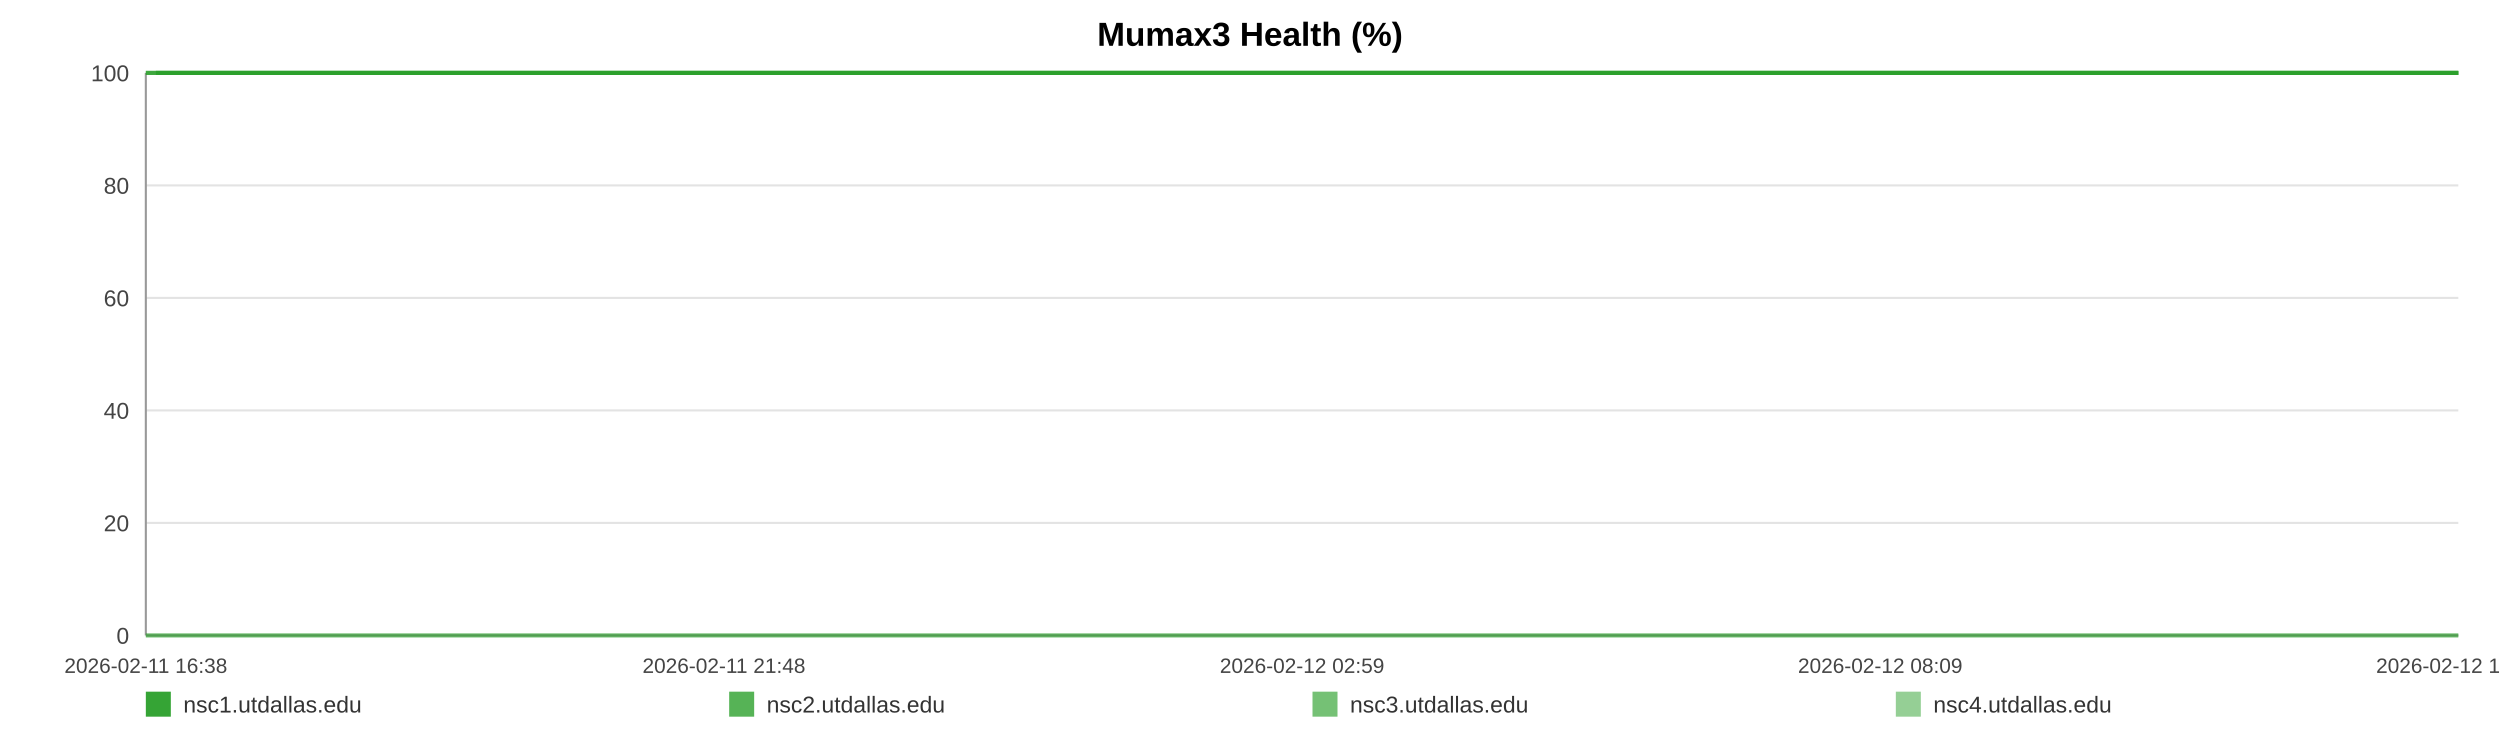
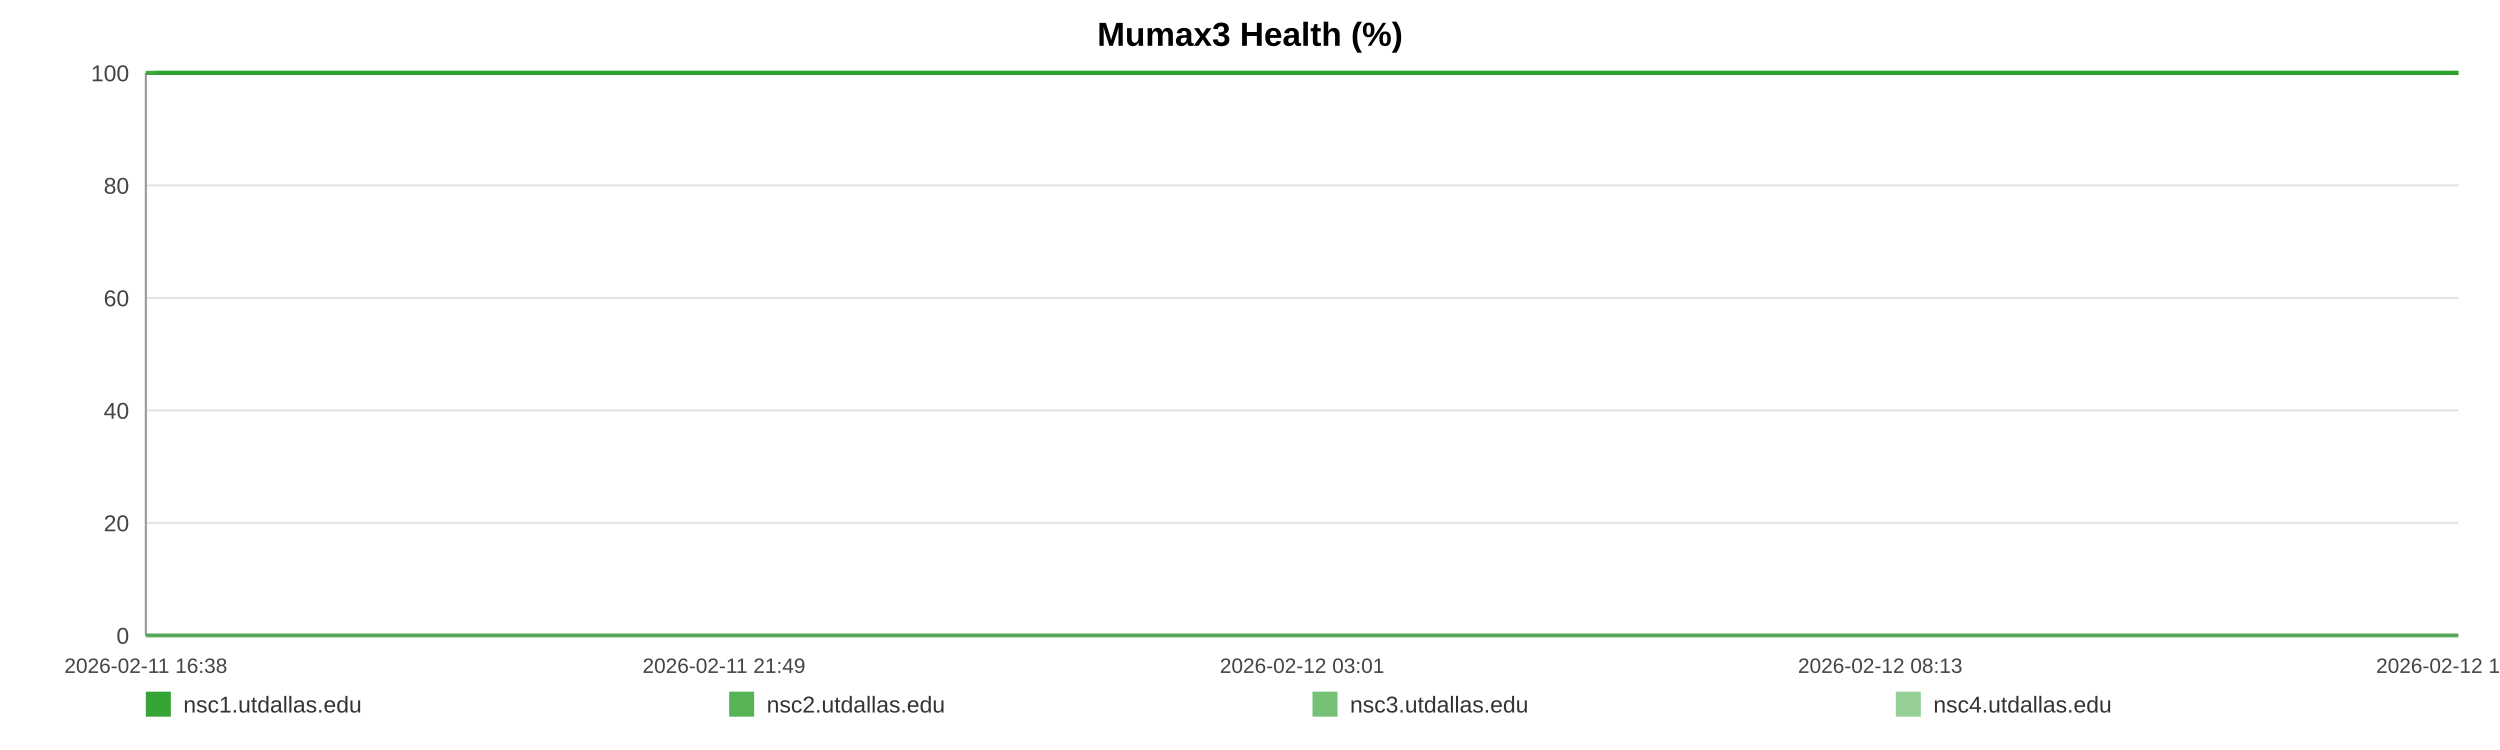
<svg xmlns="http://www.w3.org/2000/svg" width="1200" height="360" viewBox="0 0 1200 360" role="img" aria-label="Mumax3 Health (%)">
  <rect width="100%" height="100%" fill="#ffffff" />
  <text x="600.0" y="22" text-anchor="middle" font-size="16" font-family="Arial, Helvetica, sans-serif" font-weight="bold">Mumax3 Health (%)</text>
  <line x1="70" y1="35.00" x2="1180" y2="35.00" stroke="#e3e3e3" stroke-width="1" />
  <text x="62" y="39.00" text-anchor="end" font-size="11" fill="#444" font-family="Arial, Helvetica, sans-serif">100</text>
  <line x1="70" y1="89.00" x2="1180" y2="89.00" stroke="#e3e3e3" stroke-width="1" />
  <text x="62" y="93.00" text-anchor="end" font-size="11" fill="#444" font-family="Arial, Helvetica, sans-serif">80</text>
  <line x1="70" y1="143.00" x2="1180" y2="143.00" stroke="#e3e3e3" stroke-width="1" />
  <text x="62" y="147.00" text-anchor="end" font-size="11" fill="#444" font-family="Arial, Helvetica, sans-serif">60</text>
  <line x1="70" y1="197.00" x2="1180" y2="197.00" stroke="#e3e3e3" stroke-width="1" />
  <text x="62" y="201.00" text-anchor="end" font-size="11" fill="#444" font-family="Arial, Helvetica, sans-serif">40</text>
  <line x1="70" y1="251.00" x2="1180" y2="251.00" stroke="#e3e3e3" stroke-width="1" />
  <text x="62" y="255.00" text-anchor="end" font-size="11" fill="#444" font-family="Arial, Helvetica, sans-serif">20</text>
  <line x1="70" y1="305.00" x2="1180" y2="305.00" stroke="#e3e3e3" stroke-width="1" />
  <text x="62" y="309.00" text-anchor="end" font-size="11" fill="#444" font-family="Arial, Helvetica, sans-serif">0</text>
  <line x1="70" y1="35" x2="70" y2="305" stroke="#999" />
  <line x1="70" y1="305" x2="1180" y2="305" stroke="#999" />
  <text x="70.00" y="323" text-anchor="middle" font-size="10" fill="#444" font-family="Arial, Helvetica, sans-serif">2026-02-11 16:38</text>
-   <text x="347.50" y="323" text-anchor="middle" font-size="10" fill="#444" font-family="Arial, Helvetica, sans-serif">2026-02-11 21:48</text>
-   <text x="625.00" y="323" text-anchor="middle" font-size="10" fill="#444" font-family="Arial, Helvetica, sans-serif">2026-02-12 02:59</text>
-   <text x="902.50" y="323" text-anchor="middle" font-size="10" fill="#444" font-family="Arial, Helvetica, sans-serif">2026-02-12 08:09</text>
-   <text x="1180.00" y="323" text-anchor="middle" font-size="10" fill="#444" font-family="Arial, Helvetica, sans-serif">2026-02-12 13:20</text>
-   <polyline fill="none" stroke="#2ca02c" stroke-opacity="0.95" stroke-width="2" points="74.81,35.00 79.64,35.00 84.43,35.00 89.26,35.00 94.11,35.00 98.88,35.00 103.70,35.00 108.91,35.00 113.69,35.00 118.47,35.00 123.25,35.00 128.14,35.00 132.92,35.00 137.70,35.00 146.35,35.00 153.81,35.00 158.67,35.00 163.60,35.00 168.39,35.00 173.19,35.00 177.89,35.00 182.75,35.00 187.55,35.00 192.39,35.00 197.23,35.00 202.12,35.00 206.95,35.00 211.78,35.00 216.82,35.00 221.68,35.00 226.47,35.00 231.40,35.00 236.21,35.00 241.02,35.00 245.98,35.00 250.75,35.00 255.56,35.00 260.46,35.00 265.21,35.00 270.02,35.00 274.77,35.00 279.56,35.00 284.39,35.00 289.17,35.00 294.08,35.00 298.94,35.00 303.69,35.00 308.49,35.00 313.34,35.00 318.15,35.00 323.65,35.00 328.46,35.00 333.25,35.00 338.02,35.00 342.80,35.00 347.56,35.00 352.34,35.00 357.17,35.00 361.96,35.00 366.86,35.00 371.66,35.00 376.41,35.00 381.25,35.00 386.12,35.00 390.91,35.00 395.74,35.00 400.49,35.00 405.26,35.00 410.04,35.00 414.80,35.00 419.60,35.00 424.41,35.00 429.17,35.00 433.98,35.00 438.81,35.00 443.56,35.00 448.40,35.00 453.16,35.00 457.95,35.00 462.87,35.00 467.67,35.00 472.47,35.00 477.31,35.00 482.09,35.00 486.91,35.00 491.71,35.00 496.46,35.00 501.22,35.00 506.06,35.00 510.90,35.00 515.70,35.00 520.55,35.00 525.29,35.00 530.11,35.00 534.89,35.00 539.69,35.00 544.45,35.00 549.27,35.00 554.03,35.00 558.87,35.00 563.68,35.00 568.49,35.00 573.30,35.00 578.17,35.00 583.01,35.00 587.81,35.00 592.59,35.00 597.38,35.00 602.16,35.00 607.02,35.00 611.83,35.00 616.62,35.00 621.42,35.00 626.24,35.00 631.07,35.00 635.91,35.00 640.79,35.00 645.57,35.00 650.38,35.00 655.19,35.00 659.99,35.00 664.78,35.00 669.62,35.00 674.84,35.00 679.62,35.00 684.49,35.00 689.28,35.00 694.05,35.00 698.81,35.00 703.53,35.00 708.33,35.00 713.14,35.00 717.94,35.00 722.72,35.00 727.51,35.00 732.31,35.00 737.07,35.00 741.97,35.00 746.75,35.00 751.55,35.00 756.33,35.00 761.14,35.00 765.92,35.00 770.74,35.00 775.57,35.00 780.38,35.00 785.19,35.00 789.98,35.00 794.75,35.00 799.53,35.00 804.33,35.00 809.12,35.00 813.95,35.00 818.80,35.00 823.61,35.00 828.41,35.00 833.26,35.00 838.07,35.00 842.84,35.00 847.66,35.00 852.47,35.00 857.36,35.00 862.23,35.00 867.01,35.00 871.83,35.00 876.60,35.00 881.36,35.00 886.16,35.00 890.97,35.00 895.75,35.00 900.50,35.00 905.28,35.00 910.14,35.00 914.95,35.00 919.77,35.00 924.57,35.00 929.48,35.00 934.28,35.00 939.07,35.00 943.85,35.00 948.62,35.00 953.85,35.00 958.76,35.00 963.53,35.00 968.31,35.00 973.04,35.00 977.87,35.00 982.66,35.00 987.49,35.00 992.31,35.00 997.09,35.00 1001.87,35.00 1006.68,35.00 1011.60,35.00 1016.39,35.00 1021.16,35.00 1025.95,35.00 1030.81,35.00 1035.71,35.00 1040.62,35.00 1045.39,35.00 1050.20,35.00 1055.01,35.00 1059.79,35.00 1064.61,35.00 1069.42,35.00 1074.29,35.00 1079.07,35.00 1083.84,35.00 1088.70,35.00 1093.51,35.00 1098.30,35.00 1103.11,35.00 1107.98,35.00 1112.79,35.00 1117.57,35.00 1122.32,35.00 1127.10,35.00 1131.93,35.00 1136.72,35.00 1141.50,35.00 1146.30,35.00 1151.05,35.00 1155.84,35.00 1160.68,35.00 1165.49,35.00 1170.32,35.00 1175.19,35.00 1180.00,35.00" />
-   <polyline fill="none" stroke="#2ca02c" stroke-opacity="0.80" stroke-width="2" points="70.00,35.00 74.81,35.00 79.64,35.00 84.43,35.00 89.26,35.00 94.11,35.00 98.88,35.00 103.70,35.00 108.91,35.00 113.69,35.00 118.47,35.00 123.25,35.00 128.14,35.00 132.92,35.00 137.70,35.00 146.35,35.00 153.81,35.00 158.67,35.00 163.60,35.00 168.39,35.00 173.19,35.00 177.89,35.00 182.75,35.00 187.55,35.00 192.39,35.00 197.23,35.00 202.12,35.00 206.95,35.00 211.78,35.00 216.82,35.00 221.68,35.00 226.47,35.00 231.40,35.00 236.21,35.00 241.02,35.00 245.98,35.00 250.75,35.00 255.56,35.00 260.46,35.00 265.21,35.00 270.02,35.00 274.77,35.00 279.56,35.00 284.39,35.00 289.17,35.00 294.08,35.00 298.94,35.00 303.69,35.00 308.49,35.00 313.34,35.00 318.15,35.00 323.65,35.00 328.46,35.00 333.25,35.00 338.02,35.00 342.80,35.00 347.56,35.00 352.34,35.00 357.17,35.00 361.96,35.00 366.86,35.00 371.66,35.00 376.41,35.00 381.25,35.00 386.12,35.00 390.91,35.00 395.74,35.00 400.49,35.00 405.26,35.00 410.04,35.00 414.80,35.00 419.60,35.00 424.41,35.00 429.17,35.00 433.98,35.00 438.81,35.00 443.56,35.00 448.40,35.00 453.16,35.00 457.95,35.00 462.87,35.00 467.67,35.00 472.47,35.00 477.31,35.00 482.09,35.00 486.91,35.00 491.71,35.00 496.46,35.00 501.22,35.00 506.06,35.00 510.90,35.00 515.70,35.00 520.55,35.00 525.29,35.00 530.11,35.00 534.89,35.00 539.69,35.00 544.45,35.00 549.27,35.00 554.03,35.00 558.87,35.00 563.68,35.00 568.49,35.00 573.30,35.00 578.17,35.00 583.01,35.00 587.81,35.00 592.59,35.00 597.38,35.00 602.16,35.00 607.02,35.00 611.83,35.00 616.62,35.00 621.42,35.00 626.24,35.00 631.07,35.00 635.91,35.00 640.79,35.00 645.57,35.00 650.38,35.00 655.19,35.00 659.99,35.00 664.78,35.00 669.62,35.00 674.84,35.00 679.62,35.00 684.49,35.00 689.28,35.00 694.05,35.00 698.81,35.00 703.53,35.00 708.33,35.00 713.14,35.00 717.94,35.00 722.72,35.00 727.51,35.00 732.31,35.00 737.07,35.00 741.97,35.00 746.75,35.00 751.55,35.00 756.33,35.00 761.14,35.00 765.92,35.00 770.74,35.00 775.57,35.00 780.38,35.00 785.19,35.00 789.98,35.00 794.75,35.00 799.53,35.00 804.33,35.00 809.12,35.00 813.95,35.00 818.80,35.00 823.61,35.00 828.41,35.00 833.26,35.00 838.07,35.00 842.84,35.00 847.66,35.00 852.47,35.00 857.36,35.00 862.23,35.00 867.01,35.00 871.83,35.00 876.60,35.00 881.36,35.00 886.16,35.00 890.97,35.00 895.75,35.00 900.50,35.00 905.28,35.00 910.14,35.00 914.95,35.00 919.77,35.00 924.57,35.00 929.48,35.00 934.28,35.00 939.07,35.00 943.85,35.00 948.62,35.00 953.85,35.00 958.76,35.00 963.53,35.00 968.31,35.00 973.04,35.00 977.87,35.00 982.66,35.00 987.49,35.00 992.31,35.00 997.09,35.00 1001.87,35.00 1006.68,35.00 1011.60,35.00 1016.39,35.00 1021.16,35.00 1025.95,35.00 1030.81,35.00 1035.71,35.00 1040.62,35.00 1045.39,35.00 1050.20,35.00 1055.01,35.00 1059.79,35.00 1064.61,35.00 1069.42,35.00 1074.29,35.00 1079.07,35.00 1083.84,35.00 1088.70,35.00 1093.51,35.00 1098.30,35.00 1103.11,35.00 1107.98,35.00 1112.79,35.00 1117.57,35.00 1122.32,35.00 1127.10,35.00 1131.93,35.00 1136.72,35.00 1141.50,35.00 1146.30,35.00 1151.05,35.00 1155.84,35.00 1160.68,35.00 1165.49,35.00 1170.32,35.00 1175.19,35.00 1180.00,35.00" />
-   <polyline fill="none" stroke="#2ca02c" stroke-opacity="0.65" stroke-width="2" points="70.00,305.00 74.81,305.00 79.64,305.00 84.43,305.00 89.26,305.00 94.11,305.00 98.88,305.00 103.70,305.00 108.91,305.00 113.69,305.00 118.47,305.00 123.25,305.00 128.14,305.00 132.92,305.00 137.70,305.00 146.35,305.00 153.81,305.00 158.67,305.00 163.60,305.00 168.39,305.00 173.19,305.00 177.89,305.00 182.75,305.00 187.55,305.00 192.39,305.00 197.23,305.00 202.12,305.00 206.95,305.00 211.78,305.00 216.82,305.00 221.68,305.00 226.47,305.00 231.40,305.00 236.21,305.00 241.02,305.00 245.98,305.00 250.75,305.00 255.56,305.00 260.46,305.00 265.21,305.00 270.02,305.00 274.77,305.00 279.56,305.00 284.39,305.00 289.17,305.00 294.08,305.00 298.94,305.00 303.69,305.00 308.49,305.00 313.34,305.00 318.15,305.00 323.65,305.00 328.46,305.00 333.25,305.00 338.02,305.00 342.80,305.00 347.56,305.00 352.34,305.00 357.17,305.00 361.96,305.00 366.86,305.00 371.66,305.00 376.41,305.00 381.25,305.00 386.12,305.00 390.91,305.00 395.74,305.00 400.49,305.00 405.26,305.00 410.04,305.00 414.80,305.00 419.60,305.00 424.41,305.00 429.17,305.00 433.98,305.00 438.81,305.00 443.56,305.00 448.40,305.00 453.16,305.00 457.95,305.00 462.87,305.00 467.67,305.00 472.47,305.00 477.31,305.00 482.09,305.00 486.91,305.00 491.71,305.00 496.46,305.00 501.22,305.00 506.06,305.00 510.90,305.00 515.70,305.00 520.55,305.00 525.29,305.00 530.11,305.00 534.89,305.00 539.69,305.00 544.45,305.00 549.27,305.00 554.03,305.00 558.87,305.00 563.68,305.00 568.49,305.00 573.30,305.00 578.17,305.00 583.01,305.00 587.81,305.00 592.59,305.00 597.38,305.00 602.16,305.00 607.02,305.00 611.83,305.00 616.62,305.00 621.42,305.00 626.24,305.00 631.07,305.00 635.91,305.00 640.79,305.00 645.57,305.00 650.38,305.00 655.19,305.00 659.99,305.00 664.78,305.00 669.62,305.00 674.84,305.00 679.62,305.00 684.49,305.00 689.28,305.00 694.05,305.00 698.81,305.00 703.53,305.00 708.33,305.00 713.14,305.00 717.94,305.00 722.72,305.00 727.51,305.00 732.31,305.00 737.07,305.00 741.97,305.00 746.75,305.00 751.55,305.00 756.33,305.00 761.14,305.00 765.92,305.00 770.74,305.00 775.57,305.00 780.38,305.00 785.19,305.00 789.98,305.00 794.75,305.00 799.53,305.00 804.33,305.00 809.12,305.00 813.95,305.00 818.80,305.00 823.61,305.00 828.41,305.00 833.26,305.00 838.07,305.00 842.84,305.00 847.66,305.00 852.47,305.00 857.36,305.00 862.23,305.00 867.01,305.00 871.83,305.00 876.60,305.00 881.36,305.00 886.16,305.00 890.97,305.00 895.75,305.00 900.50,305.00 905.28,305.00 910.14,305.00 914.95,305.00 919.77,305.00 924.57,305.00 929.48,305.00 934.28,305.00 939.07,305.00 943.85,305.00 948.62,305.00 953.85,305.00 958.76,305.00 963.53,305.00 968.31,305.00 973.04,305.00 977.87,305.00 982.66,305.00 987.49,305.00 992.31,305.00 997.09,305.00 1001.87,305.00 1006.68,305.00 1011.60,305.00 1016.39,305.00 1021.16,305.00 1025.95,305.00 1030.81,305.00 1035.71,305.00 1040.62,305.00 1045.39,305.00 1050.20,305.00 1055.01,305.00 1059.79,305.00 1064.61,305.00 1069.42,305.00 1074.29,305.00 1079.07,305.00 1083.84,305.00 1088.70,305.00 1093.51,305.00 1098.30,305.00 1103.11,305.00 1107.98,305.00 1112.79,305.00 1117.57,305.00 1122.32,305.00 1127.10,305.00 1131.93,305.00 1136.72,305.00 1141.50,305.00 1146.30,305.00 1151.05,305.00 1155.84,305.00 1160.68,305.00 1165.49,305.00 1170.32,305.00 1175.19,305.00 1180.00,305.00" />
-   <polyline fill="none" stroke="#2ca02c" stroke-opacity="0.50" stroke-width="2" points="70.00,35.00 74.81,35.00 79.64,35.00 84.43,35.00 89.26,35.00 94.11,35.00 98.88,35.00 103.70,35.00 108.91,35.00 113.69,35.00 118.47,35.00 123.25,35.00 128.14,35.00 132.92,35.00 137.70,35.00 146.35,35.00 153.81,35.00 158.67,35.00 163.60,35.00 168.39,35.00 173.19,35.00 177.89,35.00 182.75,35.00 187.55,35.00 192.39,35.00 197.23,35.00 202.12,35.00 206.95,35.00 211.78,35.00 216.82,35.00 221.68,35.00 226.47,35.00 231.40,35.00 236.21,35.00 241.02,35.00 245.98,35.00 250.75,35.00 255.56,35.00 260.46,35.00 265.21,35.00 270.02,35.00 274.77,35.00 279.56,35.00 284.39,35.00 289.17,35.00 294.08,35.00 298.94,35.00 303.69,35.00 308.49,35.00 313.34,35.00 318.15,35.00 323.65,35.00 328.46,35.00 333.25,35.00 338.02,35.00 342.80,35.00 347.56,35.00 352.34,35.00 357.17,35.00 361.96,35.00 366.86,35.00 371.66,35.00 376.41,35.00 381.25,35.00 386.12,35.00 390.91,35.00 395.74,35.00 400.49,35.00 405.26,35.00 410.04,35.00 414.80,35.00 419.60,35.00 424.41,35.00 429.17,35.00 433.98,35.00 438.81,35.00 443.56,35.00 448.40,35.00 453.16,35.00 457.95,35.00 462.87,35.00 467.67,35.00 472.47,35.00 477.31,35.00 482.09,35.00 486.91,35.00 491.71,35.00 496.46,35.00 501.22,35.00 506.06,35.00 510.90,35.00 515.70,35.00 520.55,35.00 525.29,35.00 530.11,35.00 534.89,35.00 539.69,35.00 544.45,35.00 549.27,35.00 554.03,35.00 558.87,35.00 563.68,35.00 568.49,35.00 573.30,35.00 578.17,35.00 583.01,35.00 587.81,35.00 592.59,35.00 597.38,35.00 602.16,35.00 607.02,35.00 611.83,35.00 616.62,35.00 621.42,35.00 626.24,35.00 631.07,35.00 635.91,35.00 640.79,35.00 645.57,35.00 650.38,35.00 655.19,35.00 659.99,35.00 664.78,35.00 669.62,35.00 674.84,35.00 679.62,35.00 684.49,35.00 689.28,35.00 694.05,35.00 698.81,35.00 703.53,35.00 708.33,35.00 713.14,35.00 717.94,35.00 722.72,35.00 727.51,35.00 732.31,35.00 737.07,35.00 741.97,35.00 746.75,35.00 751.55,35.00 756.33,35.00 761.14,35.00 765.92,35.00 770.74,35.00 775.57,35.00 780.38,35.00 785.19,35.00 789.98,35.00 794.75,35.00 799.53,35.00 804.33,35.00 809.12,35.00 813.95,35.00 818.80,35.00 823.61,35.00 828.41,35.00 833.26,35.00 838.07,35.00 842.84,35.00 847.66,35.00 852.47,35.00 857.36,35.00 862.23,35.00 867.01,35.00 871.83,35.00 876.60,35.00 881.36,35.00 886.16,35.00 890.97,35.00 895.75,35.00 900.50,35.00 905.28,35.00 910.14,35.00 914.95,35.00 919.77,35.00 924.57,35.00 929.48,35.00 934.28,35.00 939.07,35.00 943.85,35.00 948.62,35.00 953.85,35.00 958.76,35.00 963.53,35.00 968.31,35.00 973.04,35.00 977.87,35.00 982.66,35.00 987.49,35.00 992.31,35.00 997.09,35.00 1001.87,35.00 1006.68,35.00 1011.60,35.00 1016.39,35.00 1021.16,35.00 1025.95,35.00 1030.81,35.00 1035.71,35.00 1040.62,35.00 1045.39,35.00 1050.20,35.00 1055.01,35.00 1059.79,35.00 1064.61,35.00 1069.42,35.00 1074.29,35.00 1079.07,35.00 1083.84,35.00 1088.70,35.00 1093.51,35.00 1098.30,35.00 1103.11,35.00 1107.98,35.00 1112.79,35.00 1117.57,35.00 1122.32,35.00 1127.10,35.00 1131.93,35.00 1136.72,35.00 1141.50,35.00 1146.30,35.00 1151.05,35.00 1155.84,35.00 1160.68,35.00 1165.49,35.00 1170.32,35.00 1175.19,35.00 1180.00,35.00" />
+   <text x="347.50" y="323" text-anchor="middle" font-size="10" fill="#444" font-family="Arial, Helvetica, sans-serif">2026-02-11 21:49</text>
+   <text x="625.00" y="323" text-anchor="middle" font-size="10" fill="#444" font-family="Arial, Helvetica, sans-serif">2026-02-12 03:01</text>
+   <text x="902.50" y="323" text-anchor="middle" font-size="10" fill="#444" font-family="Arial, Helvetica, sans-serif">2026-02-12 08:13</text>
+   <text x="1180.00" y="323" text-anchor="middle" font-size="10" fill="#444" font-family="Arial, Helvetica, sans-serif">2026-02-12 13:25</text>
+   <polyline fill="none" stroke="#2ca02c" stroke-opacity="0.95" stroke-width="2" points="74.79,35.00 79.59,35.00 84.37,35.00 89.17,35.00 94.01,35.00 98.75,35.00 103.56,35.00 108.74,35.00 113.50,35.00 118.26,35.00 123.02,35.00 127.89,35.00 132.65,35.00 137.41,35.00 146.02,35.00 153.45,35.00 158.28,35.00 163.19,35.00 167.97,35.00 172.74,35.00 177.43,35.00 182.26,35.00 187.03,35.00 191.85,35.00 196.67,35.00 201.55,35.00 206.36,35.00 211.16,35.00 216.19,35.00 221.02,35.00 225.79,35.00 230.70,35.00 235.49,35.00 240.28,35.00 245.22,35.00 249.96,35.00 254.75,35.00 259.63,35.00 264.36,35.00 269.15,35.00 273.88,35.00 278.66,35.00 283.46,35.00 288.22,35.00 293.11,35.00 297.95,35.00 302.68,35.00 307.45,35.00 312.28,35.00 317.07,35.00 322.55,35.00 327.33,35.00 332.11,35.00 336.85,35.00 341.61,35.00 346.36,35.00 351.12,35.00 355.92,35.00 360.70,35.00 365.57,35.00 370.35,35.00 375.08,35.00 379.90,35.00 384.75,35.00 389.52,35.00 394.33,35.00 399.06,35.00 403.80,35.00 408.56,35.00 413.31,35.00 418.08,35.00 422.87,35.00 427.61,35.00 432.40,35.00 437.21,35.00 441.94,35.00 446.76,35.00 451.50,35.00 456.26,35.00 461.17,35.00 465.94,35.00 470.72,35.00 475.54,35.00 480.30,35.00 485.10,35.00 489.88,35.00 494.61,35.00 499.35,35.00 504.17,35.00 508.99,35.00 513.76,35.00 518.60,35.00 523.31,35.00 528.12,35.00 532.88,35.00 537.65,35.00 542.40,35.00 547.18,35.00 551.93,35.00 556.75,35.00 561.54,35.00 566.33,35.00 571.12,35.00 575.96,35.00 580.78,35.00 585.56,35.00 590.32,35.00 595.09,35.00 599.85,35.00 604.69,35.00 609.48,35.00 614.25,35.00 619.02,35.00 623.83,35.00 628.63,35.00 633.45,35.00 638.32,35.00 643.07,35.00 647.86,35.00 652.65,35.00 657.43,35.00 662.20,35.00 667.02,35.00 672.21,35.00 676.97,35.00 681.82,35.00 686.59,35.00 691.34,35.00 696.08,35.00 700.78,35.00 705.56,35.00 710.35,35.00 715.12,35.00 719.88,35.00 724.66,35.00 729.43,35.00 734.18,35.00 739.05,35.00 743.81,35.00 748.59,35.00 753.35,35.00 758.14,35.00 762.90,35.00 767.70,35.00 772.51,35.00 777.30,35.00 782.08,35.00 786.86,35.00 791.60,35.00 796.36,35.00 801.14,35.00 805.91,35.00 810.72,35.00 815.55,35.00 820.34,35.00 825.11,35.00 829.95,35.00 834.74,35.00 839.48,35.00 844.29,35.00 849.08,35.00 853.94,35.00 858.79,35.00 863.55,35.00 868.35,35.00 873.10,35.00 877.84,35.00 882.62,35.00 887.41,35.00 892.17,35.00 896.90,35.00 901.65,35.00 906.49,35.00 911.28,35.00 916.08,35.00 920.86,35.00 925.75,35.00 930.52,35.00 935.30,35.00 940.06,35.00 944.80,35.00 950.01,35.00 954.90,35.00 959.65,35.00 964.41,35.00 969.12,35.00 973.92,35.00 978.70,35.00 983.50,35.00 988.31,35.00 993.07,35.00 997.83,35.00 1002.62,35.00 1007.51,35.00 1012.28,35.00 1017.03,35.00 1021.80,35.00 1026.64,35.00 1031.52,35.00 1036.41,35.00 1041.15,35.00 1045.94,35.00 1050.73,35.00 1055.49,35.00 1060.30,35.00 1065.09,35.00 1069.93,35.00 1074.69,35.00 1079.44,35.00 1084.27,35.00 1089.06,35.00 1093.84,35.00 1098.63,35.00 1103.47,35.00 1108.26,35.00 1113.02,35.00 1117.75,35.00 1122.51,35.00 1127.32,35.00 1132.09,35.00 1136.85,35.00 1141.63,35.00 1146.36,35.00 1151.13,35.00 1155.95,35.00 1160.74,35.00 1165.54,35.00 1170.39,35.00 1175.18,35.00 1180.00,35.00" />
+   <polyline fill="none" stroke="#2ca02c" stroke-opacity="0.80" stroke-width="2" points="70.00,35.00 74.79,35.00 79.59,35.00 84.37,35.00 89.17,35.00 94.01,35.00 98.75,35.00 103.56,35.00 108.74,35.00 113.50,35.00 118.26,35.00 123.02,35.00 127.89,35.00 132.65,35.00 137.41,35.00 146.02,35.00 153.45,35.00 158.28,35.00 163.19,35.00 167.97,35.00 172.74,35.00 177.43,35.00 182.26,35.00 187.03,35.00 191.85,35.00 196.67,35.00 201.55,35.00 206.36,35.00 211.16,35.00 216.19,35.00 221.02,35.00 225.79,35.00 230.70,35.00 235.49,35.00 240.28,35.00 245.22,35.00 249.96,35.00 254.75,35.00 259.63,35.00 264.36,35.00 269.15,35.00 273.88,35.00 278.66,35.00 283.46,35.00 288.22,35.00 293.11,35.00 297.95,35.00 302.68,35.00 307.45,35.00 312.28,35.00 317.07,35.00 322.55,35.00 327.33,35.00 332.11,35.00 336.85,35.00 341.61,35.00 346.36,35.00 351.12,35.00 355.92,35.00 360.70,35.00 365.57,35.00 370.35,35.00 375.08,35.00 379.90,35.00 384.75,35.00 389.52,35.00 394.33,35.00 399.06,35.00 403.80,35.00 408.56,35.00 413.31,35.00 418.08,35.00 422.87,35.00 427.61,35.00 432.40,35.00 437.21,35.00 441.94,35.00 446.76,35.00 451.50,35.00 456.26,35.00 461.17,35.00 465.94,35.00 470.72,35.00 475.54,35.00 480.30,35.00 485.10,35.00 489.88,35.00 494.61,35.00 499.35,35.00 504.17,35.00 508.99,35.00 513.76,35.00 518.60,35.00 523.31,35.00 528.12,35.00 532.88,35.00 537.65,35.00 542.40,35.00 547.18,35.00 551.93,35.00 556.75,35.00 561.54,35.00 566.33,35.00 571.12,35.00 575.96,35.00 580.78,35.00 585.56,35.00 590.32,35.00 595.09,35.00 599.85,35.00 604.69,35.00 609.48,35.00 614.25,35.00 619.02,35.00 623.83,35.00 628.63,35.00 633.45,35.00 638.32,35.00 643.07,35.00 647.86,35.00 652.65,35.00 657.43,35.00 662.20,35.00 667.02,35.00 672.21,35.00 676.97,35.00 681.82,35.00 686.59,35.00 691.34,35.00 696.08,35.00 700.78,35.00 705.56,35.00 710.35,35.00 715.12,35.00 719.88,35.00 724.66,35.00 729.43,35.00 734.18,35.00 739.05,35.00 743.81,35.00 748.59,35.00 753.35,35.00 758.14,35.00 762.90,35.00 767.70,35.00 772.51,35.00 777.30,35.00 782.08,35.00 786.86,35.00 791.60,35.00 796.36,35.00 801.14,35.00 805.91,35.00 810.72,35.00 815.55,35.00 820.34,35.00 825.11,35.00 829.95,35.00 834.74,35.00 839.48,35.00 844.29,35.00 849.08,35.00 853.94,35.00 858.79,35.00 863.55,35.00 868.35,35.00 873.10,35.00 877.84,35.00 882.62,35.00 887.41,35.00 892.17,35.00 896.90,35.00 901.65,35.00 906.49,35.00 911.28,35.00 916.08,35.00 920.86,35.00 925.75,35.00 930.52,35.00 935.30,35.00 940.06,35.00 944.80,35.00 950.01,35.00 954.90,35.00 959.65,35.00 964.41,35.00 969.12,35.00 973.92,35.00 978.70,35.00 983.50,35.00 988.31,35.00 993.07,35.00 997.83,35.00 1002.62,35.00 1007.51,35.00 1012.28,35.00 1017.03,35.00 1021.80,35.00 1026.64,35.00 1031.52,35.00 1036.41,35.00 1041.15,35.00 1045.94,35.00 1050.73,35.00 1055.49,35.00 1060.30,35.00 1065.09,35.00 1069.93,35.00 1074.69,35.00 1079.44,35.00 1084.27,35.00 1089.06,35.00 1093.84,35.00 1098.63,35.00 1103.47,35.00 1108.26,35.00 1113.02,35.00 1117.75,35.00 1122.51,35.00 1127.32,35.00 1132.09,35.00 1136.85,35.00 1141.63,35.00 1146.36,35.00 1151.13,35.00 1155.95,35.00 1160.74,35.00 1165.54,35.00 1170.39,35.00 1175.18,35.00 1180.00,35.00" />
+   <polyline fill="none" stroke="#2ca02c" stroke-opacity="0.65" stroke-width="2" points="70.00,305.00 74.79,305.00 79.59,305.00 84.37,305.00 89.17,305.00 94.01,305.00 98.75,305.00 103.56,305.00 108.74,305.00 113.50,305.00 118.26,305.00 123.02,305.00 127.89,305.00 132.65,305.00 137.41,305.00 146.02,305.00 153.45,305.00 158.28,305.00 163.19,305.00 167.97,305.00 172.74,305.00 177.43,305.00 182.26,305.00 187.03,305.00 191.85,305.00 196.67,305.00 201.55,305.00 206.36,305.00 211.16,305.00 216.19,305.00 221.02,305.00 225.79,305.00 230.70,305.00 235.49,305.00 240.28,305.00 245.22,305.00 249.96,305.00 254.75,305.00 259.63,305.00 264.36,305.00 269.15,305.00 273.88,305.00 278.66,305.00 283.46,305.00 288.22,305.00 293.11,305.00 297.95,305.00 302.68,305.00 307.45,305.00 312.28,305.00 317.07,305.00 322.55,305.00 327.33,305.00 332.11,305.00 336.85,305.00 341.61,305.00 346.36,305.00 351.12,305.00 355.92,305.00 360.70,305.00 365.57,305.00 370.35,305.00 375.08,305.00 379.90,305.00 384.75,305.00 389.52,305.00 394.33,305.00 399.06,305.00 403.80,305.00 408.56,305.00 413.31,305.00 418.08,305.00 422.87,305.00 427.61,305.00 432.40,305.00 437.21,305.00 441.94,305.00 446.76,305.00 451.50,305.00 456.26,305.00 461.17,305.00 465.94,305.00 470.72,305.00 475.54,305.00 480.30,305.00 485.10,305.00 489.88,305.00 494.61,305.00 499.35,305.00 504.17,305.00 508.99,305.00 513.76,305.00 518.60,305.00 523.31,305.00 528.12,305.00 532.88,305.00 537.65,305.00 542.40,305.00 547.18,305.00 551.93,305.00 556.75,305.00 561.54,305.00 566.33,305.00 571.12,305.00 575.96,305.00 580.78,305.00 585.56,305.00 590.32,305.00 595.09,305.00 599.85,305.00 604.69,305.00 609.48,305.00 614.25,305.00 619.02,305.00 623.83,305.00 628.63,305.00 633.45,305.00 638.32,305.00 643.07,305.00 647.86,305.00 652.65,305.00 657.43,305.00 662.20,305.00 667.02,305.00 672.21,305.00 676.97,305.00 681.82,305.00 686.59,305.00 691.34,305.00 696.08,305.00 700.78,305.00 705.56,305.00 710.35,305.00 715.12,305.00 719.88,305.00 724.66,305.00 729.43,305.00 734.18,305.00 739.05,305.00 743.81,305.00 748.59,305.00 753.35,305.00 758.14,305.00 762.90,305.00 767.70,305.00 772.51,305.00 777.30,305.00 782.08,305.00 786.86,305.00 791.60,305.00 796.36,305.00 801.14,305.00 805.91,305.00 810.72,305.00 815.55,305.00 820.34,305.00 825.11,305.00 829.95,305.00 834.74,305.00 839.48,305.00 844.29,305.00 849.08,305.00 853.94,305.00 858.79,305.00 863.55,305.00 868.35,305.00 873.10,305.00 877.84,305.00 882.62,305.00 887.41,305.00 892.17,305.00 896.90,305.00 901.65,305.00 906.49,305.00 911.28,305.00 916.08,305.00 920.86,305.00 925.75,305.00 930.52,305.00 935.30,305.00 940.06,305.00 944.80,305.00 950.01,305.00 954.90,305.00 959.65,305.00 964.41,305.00 969.12,305.00 973.92,305.00 978.70,305.00 983.50,305.00 988.31,305.00 993.07,305.00 997.83,305.00 1002.62,305.00 1007.51,305.00 1012.28,305.00 1017.03,305.00 1021.80,305.00 1026.64,305.00 1031.52,305.00 1036.41,305.00 1041.15,305.00 1045.94,305.00 1050.73,305.00 1055.49,305.00 1060.30,305.00 1065.09,305.00 1069.93,305.00 1074.69,305.00 1079.44,305.00 1084.27,305.00 1089.06,305.00 1093.84,305.00 1098.63,305.00 1103.47,305.00 1108.26,305.00 1113.02,305.00 1117.75,305.00 1122.51,305.00 1127.32,305.00 1132.09,305.00 1136.85,305.00 1141.63,305.00 1146.36,305.00 1151.13,305.00 1155.95,305.00 1160.74,305.00 1165.54,305.00 1170.39,305.00 1175.18,305.00 1180.00,305.00" />
+   <polyline fill="none" stroke="#2ca02c" stroke-opacity="0.50" stroke-width="2" points="70.00,35.00 74.79,35.00 79.59,35.00 84.37,35.00 89.17,35.00 94.01,35.00 98.75,35.00 103.56,35.00 108.74,35.00 113.50,35.00 118.26,35.00 123.02,35.00 127.89,35.00 132.65,35.00 137.41,35.00 146.02,35.00 153.45,35.00 158.28,35.00 163.19,35.00 167.97,35.00 172.74,35.00 177.43,35.00 182.26,35.00 187.03,35.00 191.85,35.00 196.67,35.00 201.55,35.00 206.36,35.00 211.16,35.00 216.19,35.00 221.02,35.00 225.79,35.00 230.70,35.00 235.49,35.00 240.28,35.00 245.22,35.00 249.96,35.00 254.75,35.00 259.63,35.00 264.36,35.00 269.15,35.00 273.88,35.00 278.66,35.00 283.46,35.00 288.22,35.00 293.11,35.00 297.95,35.00 302.68,35.00 307.45,35.00 312.28,35.00 317.07,35.00 322.55,35.00 327.33,35.00 332.11,35.00 336.85,35.00 341.61,35.00 346.36,35.00 351.12,35.00 355.92,35.00 360.70,35.00 365.57,35.00 370.35,35.00 375.08,35.00 379.90,35.00 384.75,35.00 389.52,35.00 394.33,35.00 399.06,35.00 403.80,35.00 408.56,35.00 413.31,35.00 418.08,35.00 422.87,35.00 427.61,35.00 432.40,35.00 437.21,35.00 441.94,35.00 446.76,35.00 451.50,35.00 456.26,35.00 461.17,35.00 465.94,35.00 470.72,35.00 475.54,35.00 480.30,35.00 485.10,35.00 489.88,35.00 494.61,35.00 499.35,35.00 504.17,35.00 508.99,35.00 513.76,35.00 518.60,35.00 523.31,35.00 528.12,35.00 532.88,35.00 537.65,35.00 542.40,35.00 547.18,35.00 551.93,35.00 556.75,35.00 561.54,35.00 566.33,35.00 571.12,35.00 575.96,35.00 580.78,35.00 585.56,35.00 590.32,35.00 595.09,35.00 599.85,35.00 604.69,35.00 609.48,35.00 614.25,35.00 619.02,35.00 623.83,35.00 628.63,35.00 633.45,35.00 638.32,35.00 643.07,35.00 647.86,35.00 652.65,35.00 657.43,35.00 662.20,35.00 667.02,35.00 672.21,35.00 676.97,35.00 681.82,35.00 686.59,35.00 691.34,35.00 696.08,35.00 700.78,35.00 705.56,35.00 710.35,35.00 715.12,35.00 719.88,35.00 724.66,35.00 729.43,35.00 734.18,35.00 739.05,35.00 743.81,35.00 748.59,35.00 753.35,35.00 758.14,35.00 762.90,35.00 767.70,35.00 772.51,35.00 777.30,35.00 782.08,35.00 786.86,35.00 791.60,35.00 796.36,35.00 801.14,35.00 805.91,35.00 810.72,35.00 815.55,35.00 820.34,35.00 825.11,35.00 829.95,35.00 834.74,35.00 839.48,35.00 844.29,35.00 849.08,35.00 853.94,35.00 858.79,35.00 863.55,35.00 868.35,35.00 873.10,35.00 877.84,35.00 882.62,35.00 887.41,35.00 892.17,35.00 896.90,35.00 901.65,35.00 906.49,35.00 911.28,35.00 916.08,35.00 920.86,35.00 925.75,35.00 930.52,35.00 935.30,35.00 940.06,35.00 944.80,35.00 950.01,35.00 954.90,35.00 959.65,35.00 964.41,35.00 969.12,35.00 973.92,35.00 978.70,35.00 983.50,35.00 988.31,35.00 993.07,35.00 997.83,35.00 1002.62,35.00 1007.51,35.00 1012.28,35.00 1017.03,35.00 1021.80,35.00 1026.64,35.00 1031.52,35.00 1036.41,35.00 1041.15,35.00 1045.94,35.00 1050.73,35.00 1055.49,35.00 1060.30,35.00 1065.09,35.00 1069.93,35.00 1074.69,35.00 1079.44,35.00 1084.27,35.00 1089.06,35.00 1093.84,35.00 1098.63,35.00 1103.47,35.00 1108.26,35.00 1113.02,35.00 1117.75,35.00 1122.51,35.00 1127.32,35.00 1132.09,35.00 1136.85,35.00 1141.63,35.00 1146.36,35.00 1151.13,35.00 1155.95,35.00 1160.74,35.00 1165.54,35.00 1170.39,35.00 1175.18,35.00 1180.00,35.00" />
  <rect x="70" y="332" width="12" height="12" fill="#2ca02c" fill-opacity="0.95" />
  <text x="88" y="342" font-size="11" fill="#333" font-family="Arial, Helvetica, sans-serif">nsc1.utdallas.edu</text>
  <rect x="350" y="332" width="12" height="12" fill="#2ca02c" fill-opacity="0.80" />
  <text x="368" y="342" font-size="11" fill="#333" font-family="Arial, Helvetica, sans-serif">nsc2.utdallas.edu</text>
  <rect x="630" y="332" width="12" height="12" fill="#2ca02c" fill-opacity="0.65" />
  <text x="648" y="342" font-size="11" fill="#333" font-family="Arial, Helvetica, sans-serif">nsc3.utdallas.edu</text>
  <rect x="910" y="332" width="12" height="12" fill="#2ca02c" fill-opacity="0.50" />
  <text x="928" y="342" font-size="11" fill="#333" font-family="Arial, Helvetica, sans-serif">nsc4.utdallas.edu</text>
</svg>
